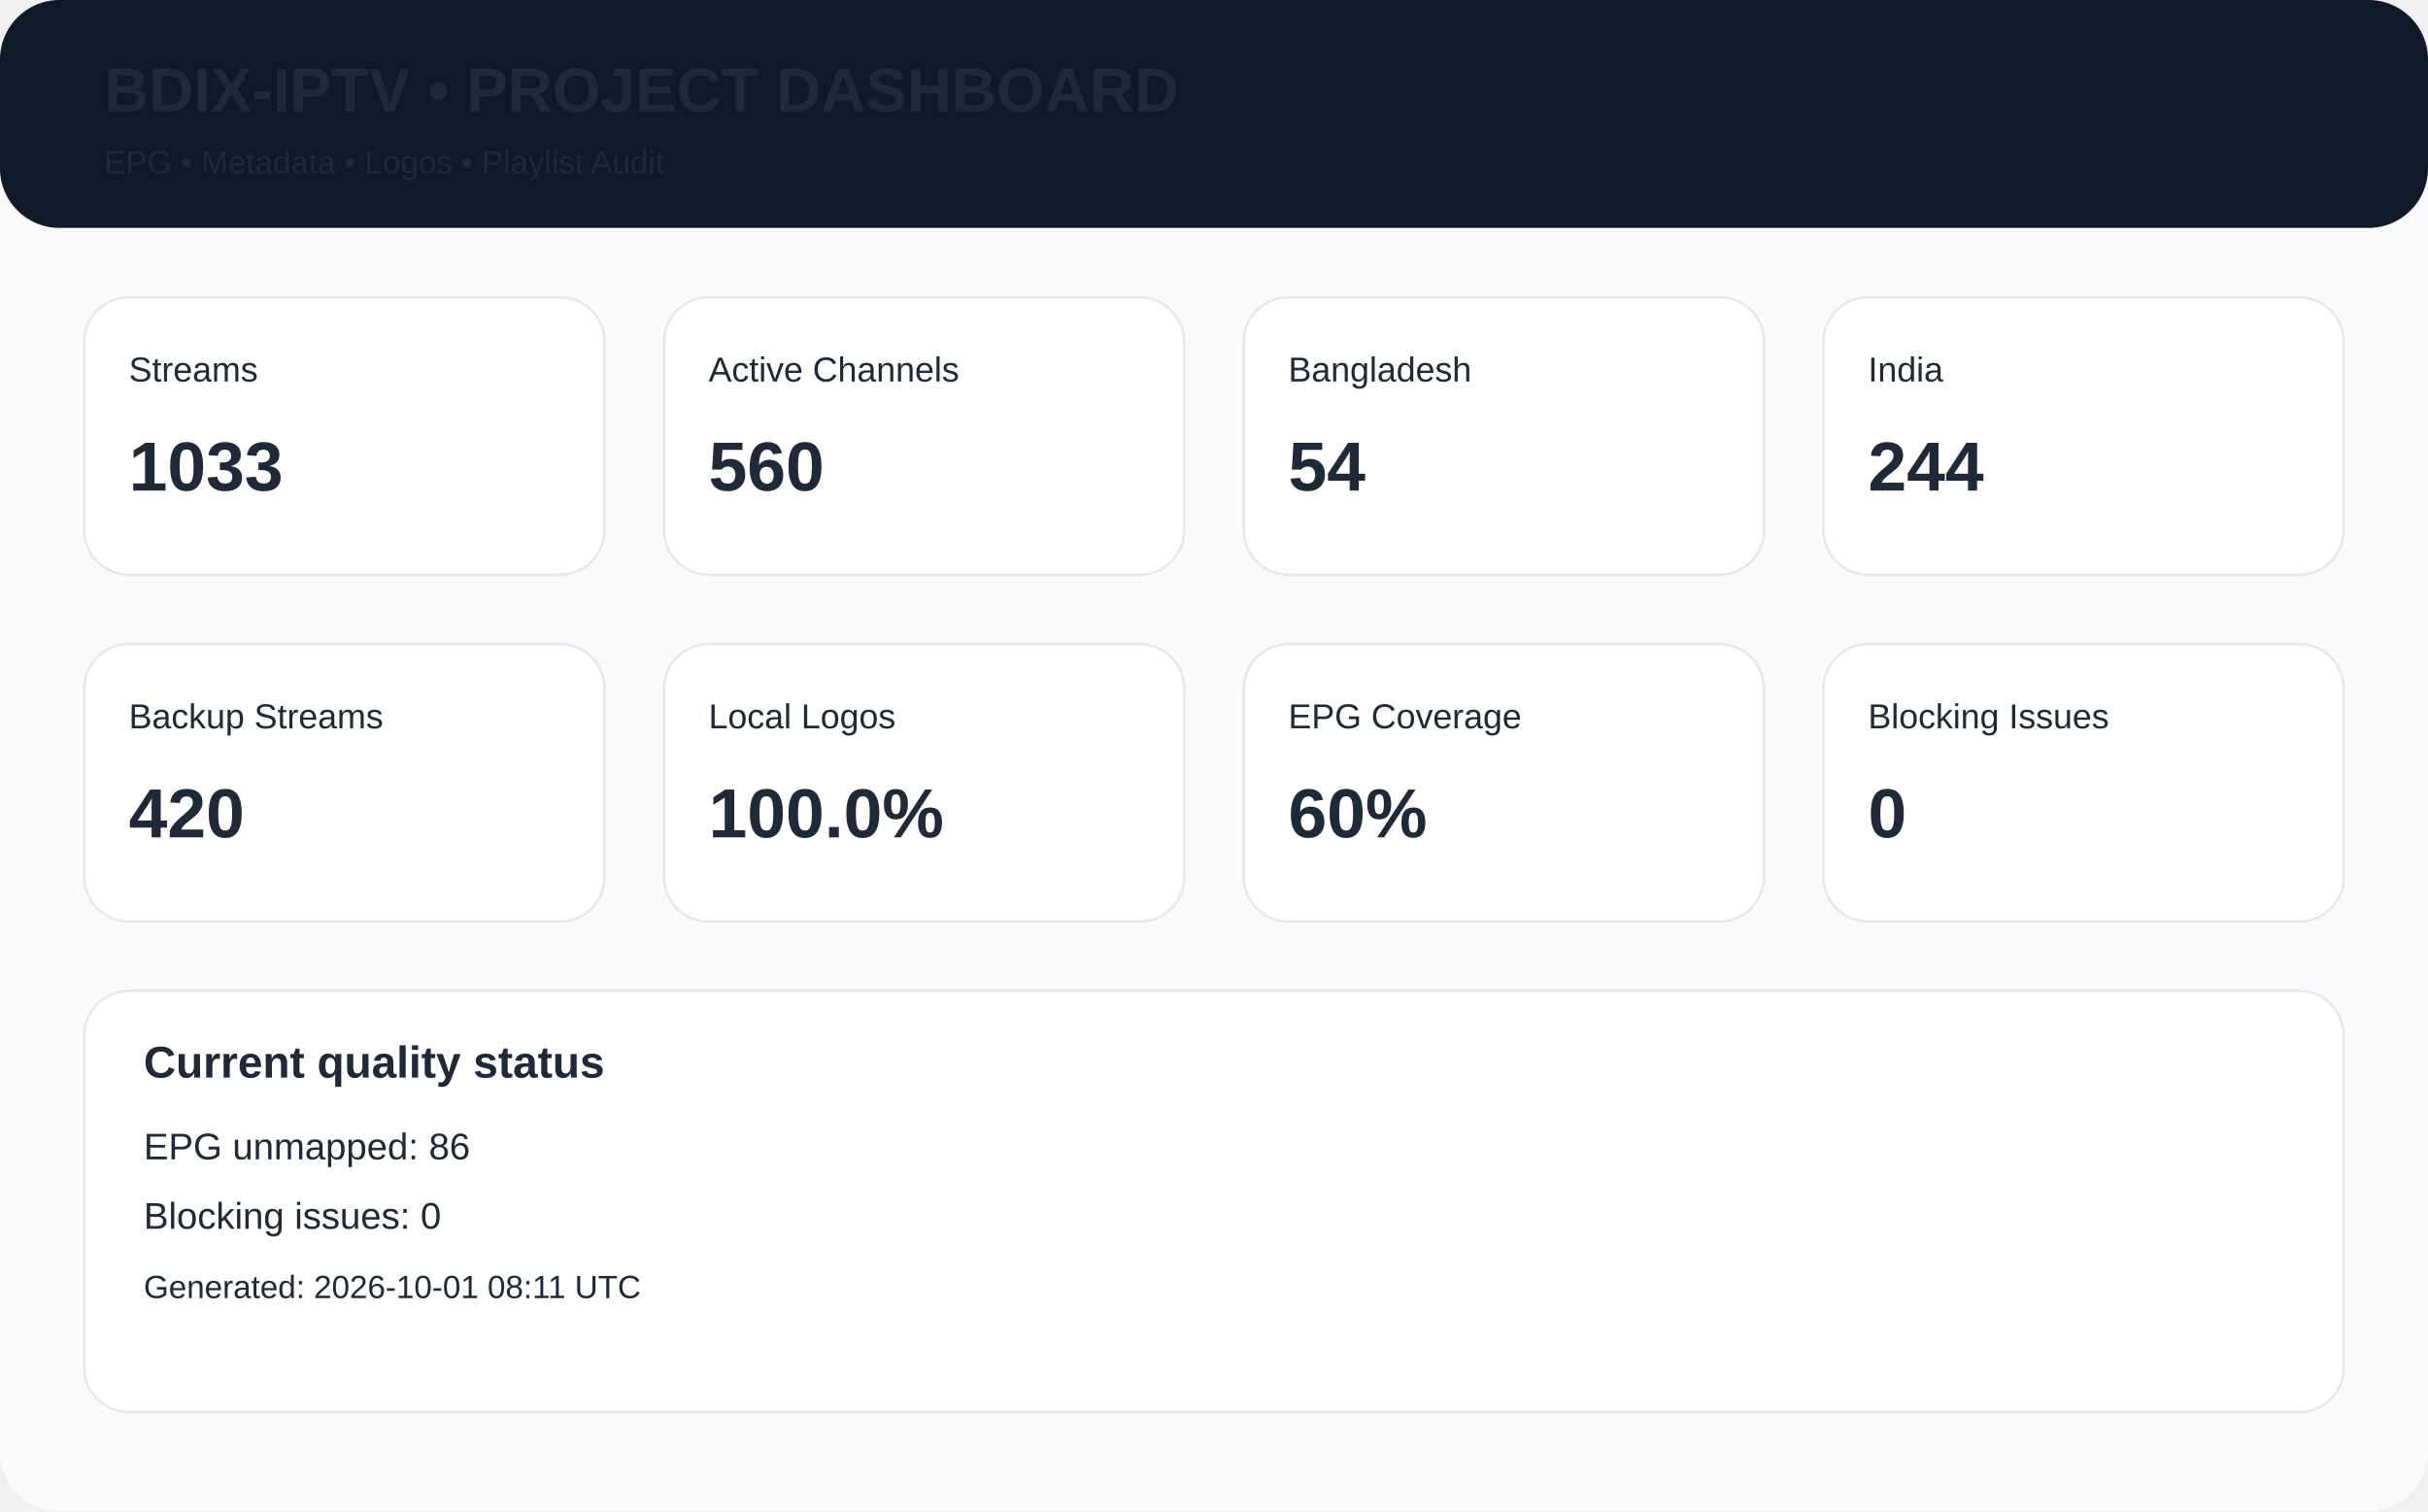
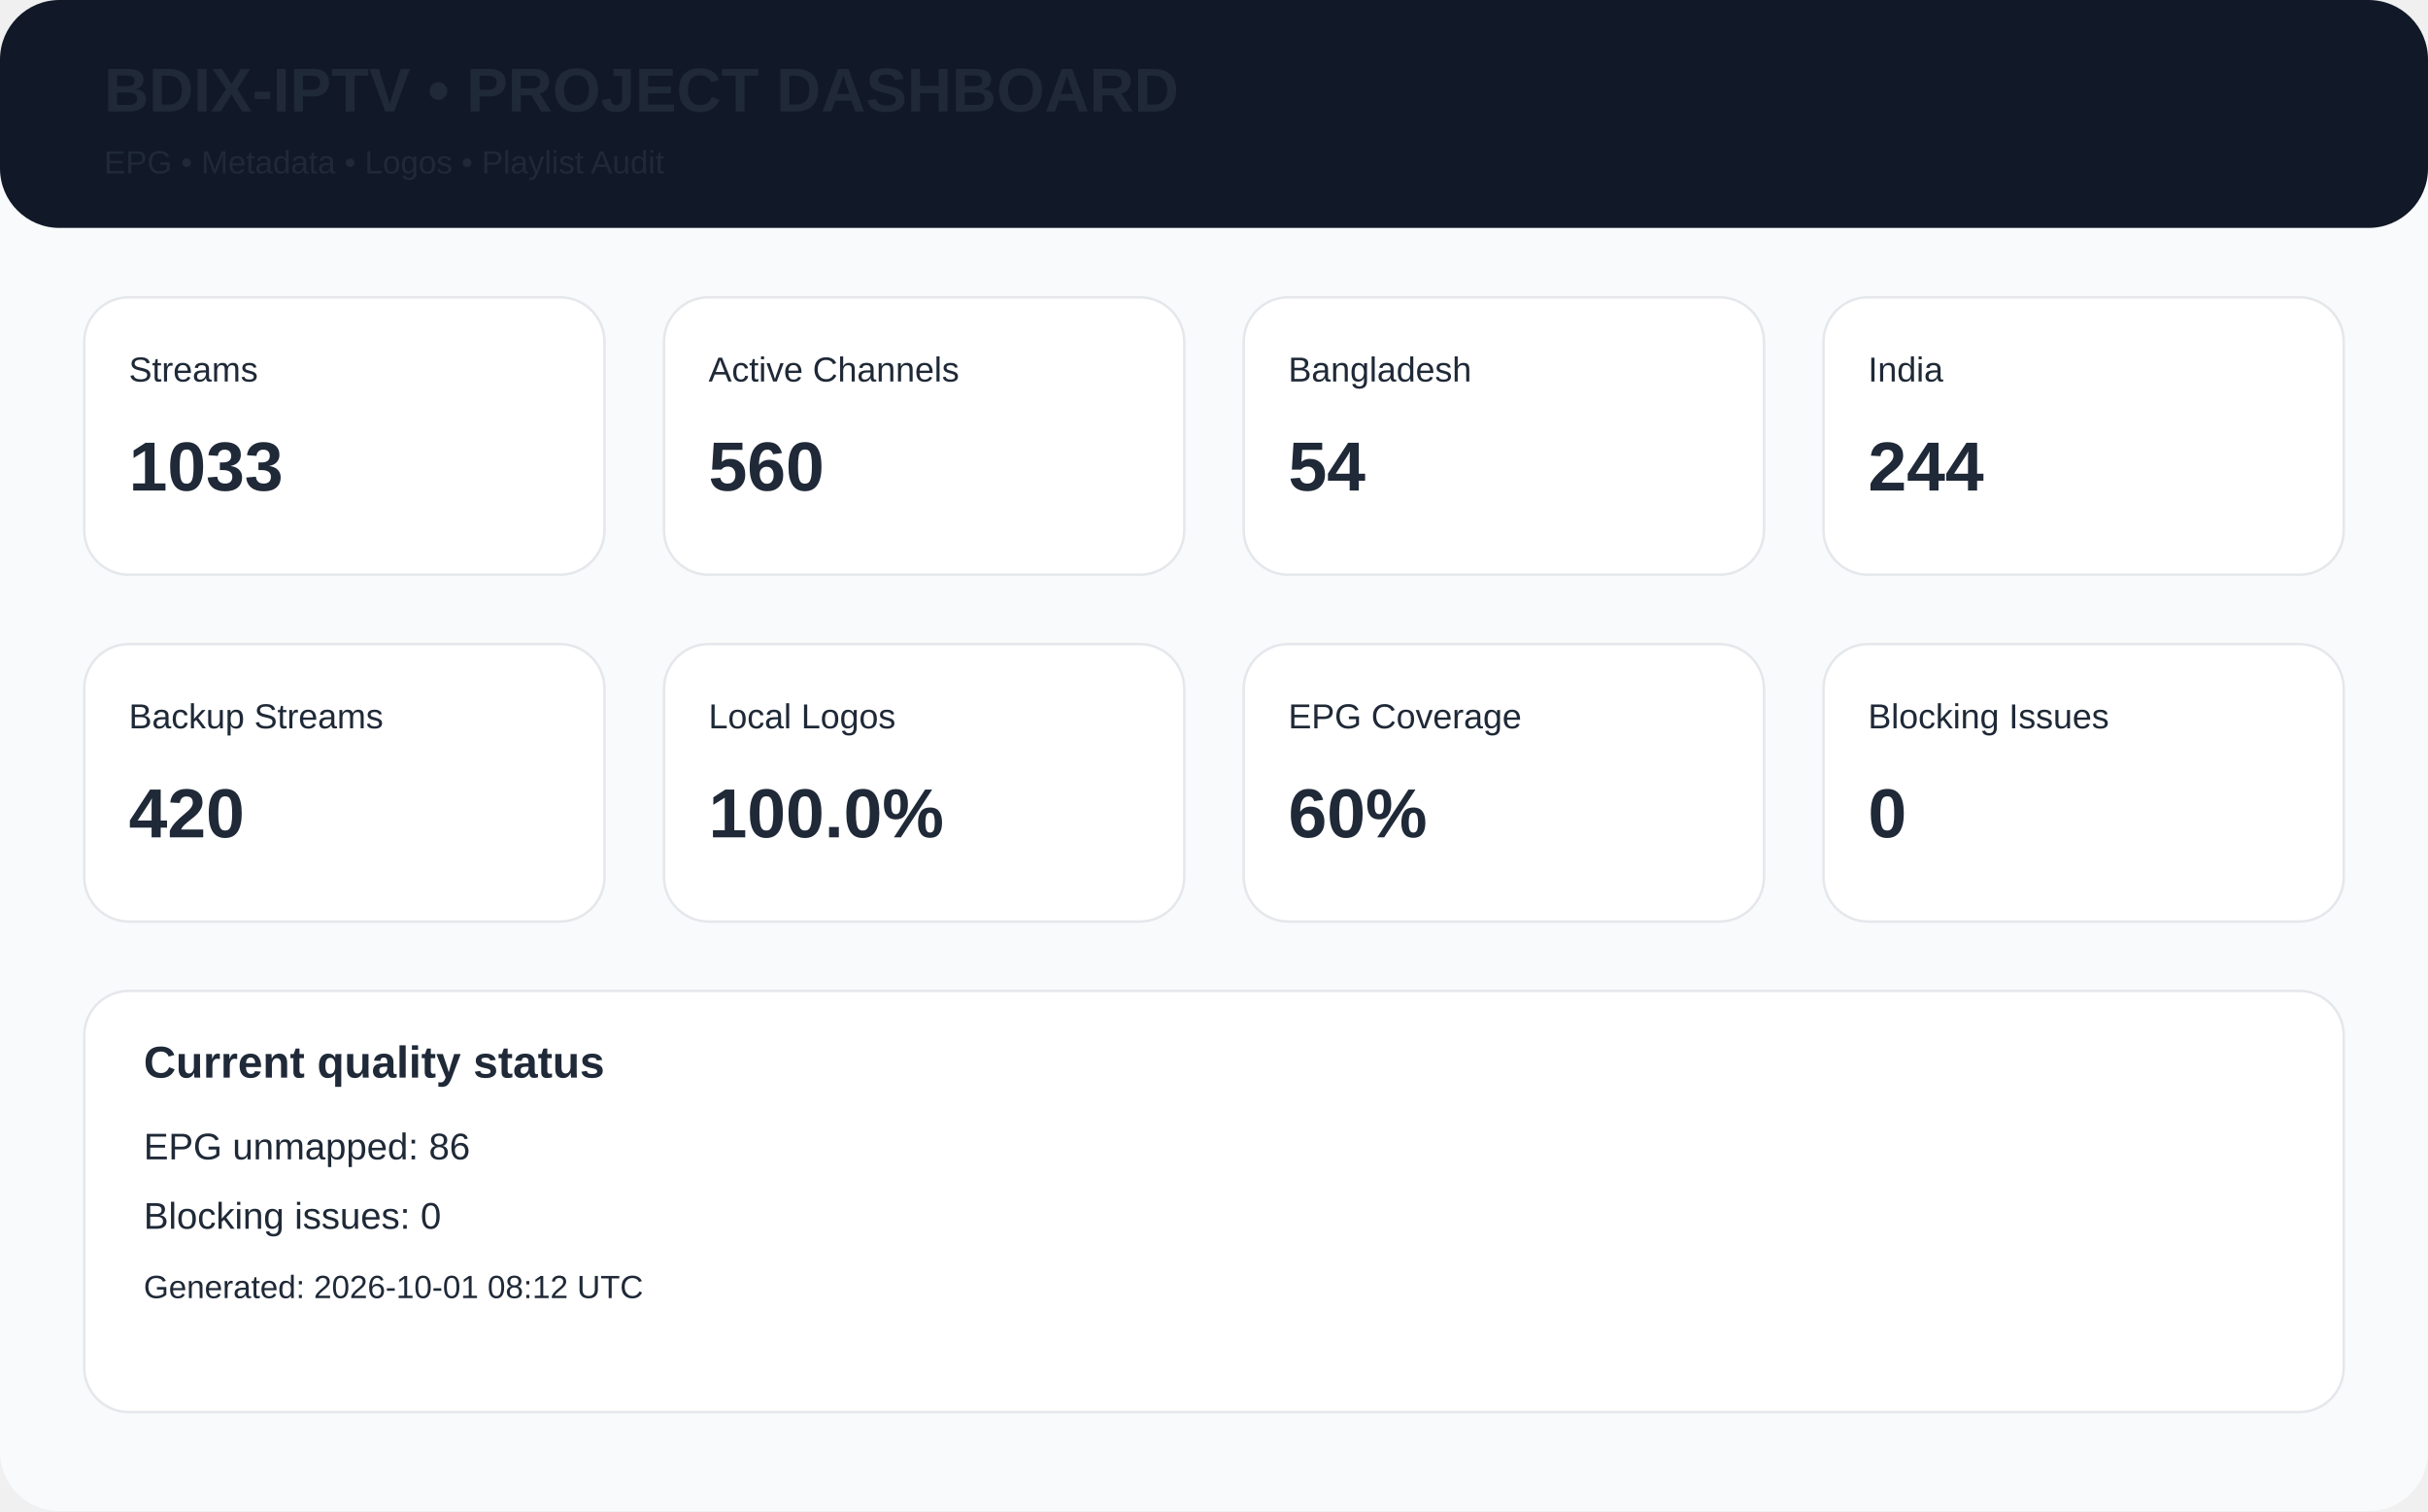
<svg xmlns="http://www.w3.org/2000/svg" width="980" height="610" viewBox="0 0 980 610">
  <rect width="980" height="610" rx="24" fill="#f8fafc" />
  <rect x="0" y="0" width="980" height="92" rx="24" fill="#111827" />
  <text x="42" y="45" font-family="Arial,Helvetica,sans-serif" font-size="25px" font-weight="700" fill="#1f2937">BDIX-IPTV • PROJECT DASHBOARD</text>
  <text x="42" y="70" font-family="Arial,Helvetica,sans-serif" font-size="13px" font-weight="400" fill="#1f2937">EPG • Metadata • Logos • Playlist Audit</text>
  <rect x="34" y="120" width="210" height="112" rx="18" fill="white" stroke="#e5e7eb" />
  <text x="52" y="154" font-family="Arial,Helvetica,sans-serif" font-size="14px" font-weight="400" fill="#1f2937">Streams</text>
  <text x="52" y="198" font-family="Arial,Helvetica,sans-serif" font-size="28px" font-weight="700" fill="#1f2937">1033</text>
  <rect x="268" y="120" width="210" height="112" rx="18" fill="white" stroke="#e5e7eb" />
  <text x="286" y="154" font-family="Arial,Helvetica,sans-serif" font-size="14px" font-weight="400" fill="#1f2937">Active Channels</text>
  <text x="286" y="198" font-family="Arial,Helvetica,sans-serif" font-size="28px" font-weight="700" fill="#1f2937">560</text>
  <rect x="502" y="120" width="210" height="112" rx="18" fill="white" stroke="#e5e7eb" />
  <text x="520" y="154" font-family="Arial,Helvetica,sans-serif" font-size="14px" font-weight="400" fill="#1f2937">Bangladesh</text>
  <text x="520" y="198" font-family="Arial,Helvetica,sans-serif" font-size="28px" font-weight="700" fill="#1f2937">54</text>
  <rect x="736" y="120" width="210" height="112" rx="18" fill="white" stroke="#e5e7eb" />
  <text x="754" y="154" font-family="Arial,Helvetica,sans-serif" font-size="14px" font-weight="400" fill="#1f2937">India</text>
  <text x="754" y="198" font-family="Arial,Helvetica,sans-serif" font-size="28px" font-weight="700" fill="#1f2937">244</text>
  <rect x="34" y="260" width="210" height="112" rx="18" fill="white" stroke="#e5e7eb" />
  <text x="52" y="294" font-family="Arial,Helvetica,sans-serif" font-size="14px" font-weight="400" fill="#1f2937">Backup Streams</text>
  <text x="52" y="338" font-family="Arial,Helvetica,sans-serif" font-size="28px" font-weight="700" fill="#1f2937">420</text>
  <rect x="268" y="260" width="210" height="112" rx="18" fill="white" stroke="#e5e7eb" />
  <text x="286" y="294" font-family="Arial,Helvetica,sans-serif" font-size="14px" font-weight="400" fill="#1f2937">Local Logos</text>
  <text x="286" y="338" font-family="Arial,Helvetica,sans-serif" font-size="28px" font-weight="700" fill="#1f2937">100.0%</text>
  <rect x="502" y="260" width="210" height="112" rx="18" fill="white" stroke="#e5e7eb" />
  <text x="520" y="294" font-family="Arial,Helvetica,sans-serif" font-size="14px" font-weight="400" fill="#1f2937">EPG Coverage</text>
  <text x="520" y="338" font-family="Arial,Helvetica,sans-serif" font-size="28px" font-weight="700" fill="#1f2937">60%</text>
  <rect x="736" y="260" width="210" height="112" rx="18" fill="white" stroke="#e5e7eb" />
  <text x="754" y="294" font-family="Arial,Helvetica,sans-serif" font-size="14px" font-weight="400" fill="#1f2937">Blocking Issues</text>
  <text x="754" y="338" font-family="Arial,Helvetica,sans-serif" font-size="28px" font-weight="700" fill="#1f2937">0</text>
  <rect x="34" y="400" width="912" height="170" rx="18" fill="white" stroke="#e5e7eb" />
  <text x="58" y="435" font-family="Arial,Helvetica,sans-serif" font-size="18px" font-weight="700" fill="#1f2937">Current quality status</text>
  <text x="58" y="468" font-family="Arial,Helvetica,sans-serif" font-size="15px" font-weight="400" fill="#1f2937">EPG unmapped: 86</text>
  <text x="58" y="496" font-family="Arial,Helvetica,sans-serif" font-size="15px" font-weight="400" fill="#1f2937">Blocking issues: 0</text>
-   <text x="58" y="524" font-family="Arial,Helvetica,sans-serif" font-size="13px" font-weight="400" fill="#1f2937">Generated: 2026-10-01 08:11 UTC</text>
+   <text x="58" y="524" font-family="Arial,Helvetica,sans-serif" font-size="13px" font-weight="400" fill="#1f2937">Generated: 2026-10-01 08:12 UTC</text>
</svg>
